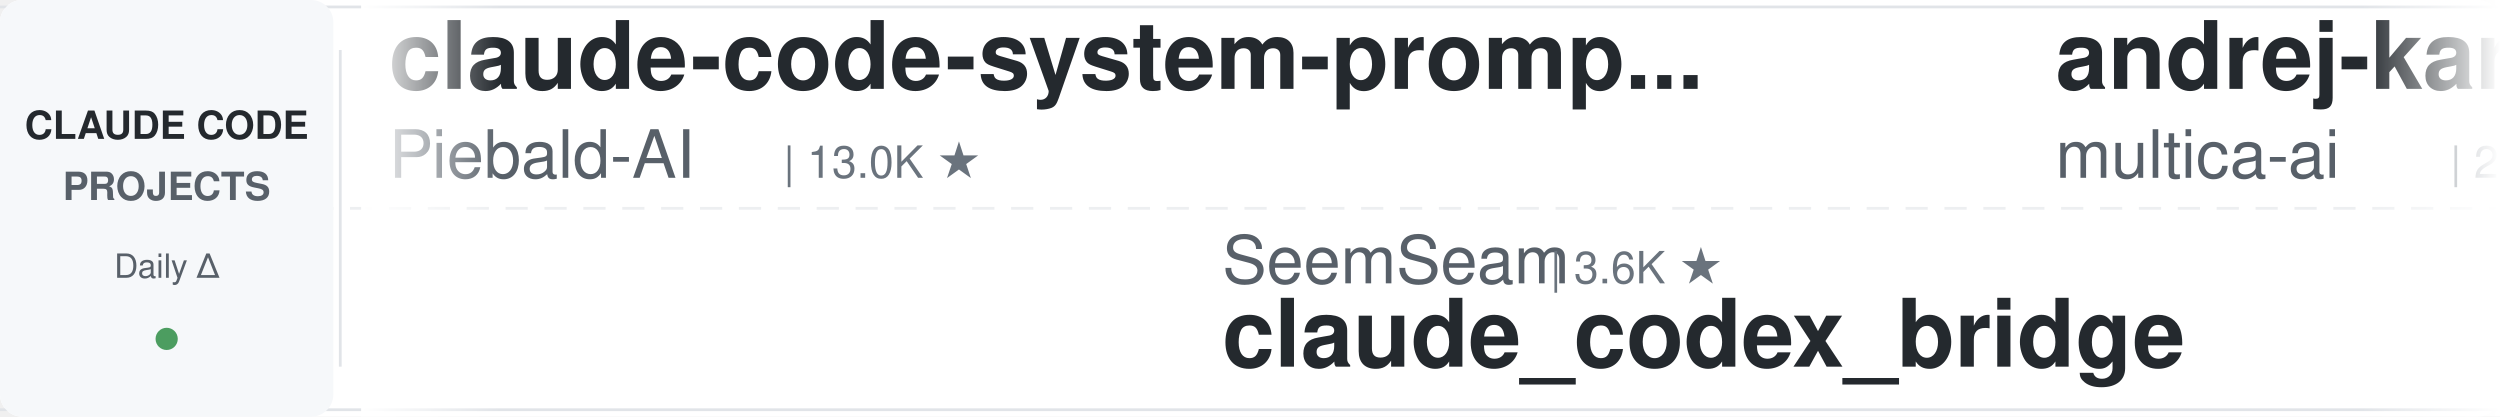
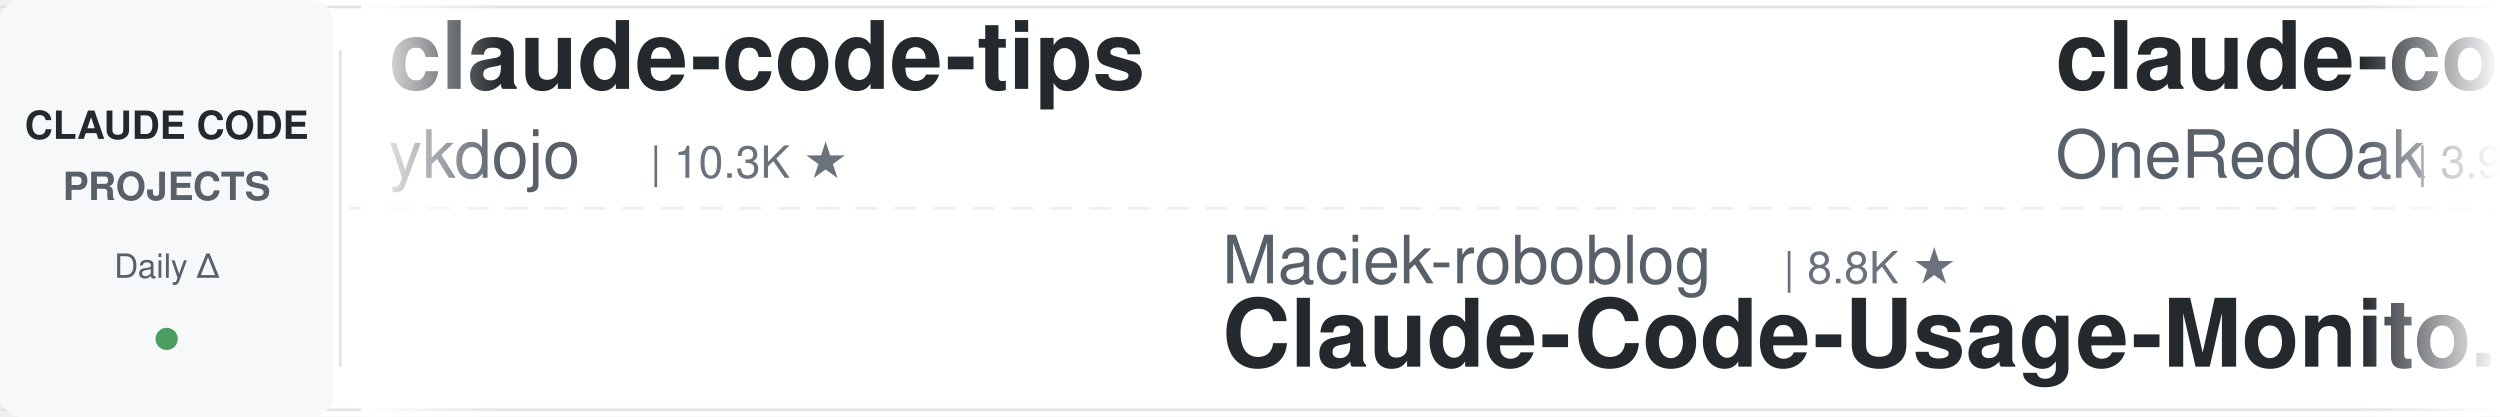
<svg xmlns="http://www.w3.org/2000/svg" width="900" height="150">
  <defs>
    <linearGradient id="leftFade" x1="0%" y1="0%" x2="100%" y2="0%">
      <stop offset="0%" style="stop-color:#ffffff;stop-opacity:1" />
      <stop offset="100%" style="stop-color:#ffffff;stop-opacity:0" />
    </linearGradient>
    <linearGradient id="rightFade" x1="0%" y1="0%" x2="100%" y2="0%">
      <stop offset="0%" style="stop-color:#ffffff;stop-opacity:0" />
      <stop offset="100%" style="stop-color:#ffffff;stop-opacity:1" />
    </linearGradient>
  </defs>
  <rect width="900" height="150" fill="#ffffff" rx="8" />
  <rect x="0" y="2" width="900" height="1" fill="#e1e4e8" />
  <rect x="0" y="147" width="900" height="1" fill="#e1e4e8" />
  <line x1="0" y1="75" x2="900" y2="75" stroke="#e1e4e8" stroke-width="1" stroke-dasharray="8 6" opacity="0.6" />
  <rect x="0" y="0" width="120" height="150" fill="#f6f8fa" rx="8" />
  <text x="60" y="50" font-family="-apple-system, BlinkMacSystemFont, 'Segoe UI', Helvetica, Arial, sans-serif" font-size="14" font-weight="600" fill="#24292e" text-anchor="middle">CLAUDE CODE</text>
  <text x="60" y="72" font-family="-apple-system, BlinkMacSystemFont, 'Segoe UI', Helvetica, Arial, sans-serif" font-size="14" font-weight="600" fill="#586069" text-anchor="middle">PROJECTS</text>
  <text x="60" y="100" font-family="-apple-system, BlinkMacSystemFont, 'Segoe UI', Helvetica, Arial, sans-serif" font-size="12" font-weight="500" fill="#586069" text-anchor="middle">Daily Δ</text>
  <circle cx="60" cy="122" r="4" fill="#22863a" opacity="0.8" />
  <rect x="122" y="18" width="1" height="114" fill="#e1e4e8" />
  <clipPath id="tickerClip">
    <rect x="130" y="0" width="770" height="150" />
  </clipPath>
  <g clip-path="url(#tickerClip)">
    <g id="tickerItems">
      <animateTransform attributeName="transform" attributeType="XML" type="translate" from="0 0" to="-3000 0" dur="54s" repeatCount="indefinite" />
      <g transform="translate(0, 0)">
+         <text x="140" y="32" font-family="-apple-system, BlinkMacSystemFont, 'Segoe UI', Helvetica, Arial, sans-serif" font-size="34" font-weight="600" fill="#24292e">claude-code-tips</text>
+         <text x="140" y="64" font-family="-apple-system, BlinkMacSystemFont, 'Segoe UI', Helvetica, Arial, sans-serif" font-size="24" font-weight="400" fill="#586069">ykdojo</text>
+         <text x="234" y="64" font-family="-apple-system, BlinkMacSystemFont, 'Segoe UI', Helvetica, Arial, sans-serif" font-size="16" font-weight="500" fill="#6a737d">| 10.3K ★</text>
+       </g>
+       <g transform="translate(300, 0)">
+         <text x="140" y="102" font-family="-apple-system, BlinkMacSystemFont, 'Segoe UI', Helvetica, Arial, sans-serif" font-size="24" font-weight="400" fill="#586069">Maciek-roboblog</text>
+         <text x="342" y="102" font-family="-apple-system, BlinkMacSystemFont, 'Segoe UI', Helvetica, Arial, sans-serif" font-size="16" font-weight="500" fill="#6a737d">| 8.8K ★</text>
+         <text x="140" y="132" font-family="-apple-system, BlinkMacSystemFont, 'Segoe UI', Helvetica, Arial, sans-serif" font-size="34" font-weight="600" fill="#24292e">Claude-Code-Usage-Monito...</text>
+       </g>
+       <g transform="translate(600, 0)">
+         <text x="140" y="32" font-family="-apple-system, BlinkMacSystemFont, 'Segoe UI', Helvetica, Arial, sans-serif" font-size="34" font-weight="600" fill="#24292e">claude-code-workflows</text>
+         <text x="140" y="64" font-family="-apple-system, BlinkMacSystemFont, 'Segoe UI', Helvetica, Arial, sans-serif" font-size="24" font-weight="400" fill="#586069">OneRedOak</text>
+         <text x="270" y="64" font-family="-apple-system, BlinkMacSystemFont, 'Segoe UI', Helvetica, Arial, sans-serif" font-size="16" font-weight="500" fill="#6a737d">| 3.9K ★</text>
+       </g>
+       <g transform="translate(900, 0)">
+         <text x="140" y="102" font-family="-apple-system, BlinkMacSystemFont, 'Segoe UI', Helvetica, Arial, sans-serif" font-size="24" font-weight="400" fill="#586069">alejandrobalderas</text>
+         <text x="366" y="102" font-family="-apple-system, BlinkMacSystemFont, 'Segoe UI', Helvetica, Arial, sans-serif" font-size="16" font-weight="500" fill="#6a737d">| 3.0K ★</text>
+         <text x="140" y="132" font-family="-apple-system, BlinkMacSystemFont, 'Segoe UI', Helvetica, Arial, sans-serif" font-size="34" font-weight="600" fill="#24292e">claude-code-from-source</text>
+       </g>
+       <g transform="translate(1200, 0)">
+         <text x="140" y="32" font-family="-apple-system, BlinkMacSystemFont, 'Segoe UI', Helvetica, Arial, sans-serif" font-size="34" font-weight="600" fill="#24292e">claude-code-video-toolki...</text>
+         <text x="140" y="64" font-family="-apple-system, BlinkMacSystemFont, 'Segoe UI', Helvetica, Arial, sans-serif" font-size="24" font-weight="400" fill="#586069">digitalsamba</text>
+         <text x="306" y="64" font-family="-apple-system, BlinkMacSystemFont, 'Segoe UI', Helvetica, Arial, sans-serif" font-size="16" font-weight="500" fill="#6a737d">| 2.3K ★</text>
+       </g>
+       <g transform="translate(1500, 0)">
+         <text x="140" y="102" font-family="-apple-system, BlinkMacSystemFont, 'Segoe UI', Helvetica, Arial, sans-serif" font-size="24" font-weight="400" fill="#586069">AICoderTudou</text>
+         <text x="306" y="102" font-family="-apple-system, BlinkMacSystemFont, 'Segoe UI', Helvetica, Arial, sans-serif" font-size="16" font-weight="500" fill="#6a737d">| 493 ★</text>
+         <text x="140" y="132" font-family="-apple-system, BlinkMacSystemFont, 'Segoe UI', Helvetica, Arial, sans-serif" font-size="34" font-weight="600" fill="#24292e">claude-code-tudou</text>
+       </g>
+       <g transform="translate(1800, 0)">
        <text x="140" y="32" font-family="-apple-system, BlinkMacSystemFont, 'Segoe UI', Helvetica, Arial, sans-serif" font-size="34" font-weight="600" fill="#24292e">claude-code-system-promp...</text>
        <text x="140" y="64" font-family="-apple-system, BlinkMacSystemFont, 'Segoe UI', Helvetica, Arial, sans-serif" font-size="24" font-weight="400" fill="#586069">Piebald-AI</text>
        <text x="282" y="64" font-family="-apple-system, BlinkMacSystemFont, 'Segoe UI', Helvetica, Arial, sans-serif" font-size="16" font-weight="500" fill="#6a737d">| 13.0K ★</text>
      </g>
-       <g transform="translate(300, 0)">
-         <text x="140" y="102" font-family="-apple-system, BlinkMacSystemFont, 'Segoe UI', Helvetica, Arial, sans-serif" font-size="24" font-weight="400" fill="#586069">SeemSeam</text>
-         <text x="258" y="102" font-family="-apple-system, BlinkMacSystemFont, 'Segoe UI', Helvetica, Arial, sans-serif" font-size="16" font-weight="500" fill="#6a737d">| 3.6K ★</text>
-         <text x="140" y="132" font-family="-apple-system, BlinkMacSystemFont, 'Segoe UI', Helvetica, Arial, sans-serif" font-size="34" font-weight="600" fill="#24292e">claude_codex_bridge</text>
-       </g>
-       <g transform="translate(600, 0)">
-         <text x="140" y="32" font-family="-apple-system, BlinkMacSystemFont, 'Segoe UI', Helvetica, Arial, sans-serif" font-size="34" font-weight="600" fill="#24292e">andrej-karpathy-skills</text>
-         <text x="140" y="64" font-family="-apple-system, BlinkMacSystemFont, 'Segoe UI', Helvetica, Arial, sans-serif" font-size="24" font-weight="400" fill="#586069">multica-ai</text>
-         <text x="282" y="64" font-family="-apple-system, BlinkMacSystemFont, 'Segoe UI', Helvetica, Arial, sans-serif" font-size="16" font-weight="500" fill="#6a737d">| 222.6K ★</text>
-       </g>
-       <g transform="translate(900, 0)">
-         <text x="140" y="102" font-family="-apple-system, BlinkMacSystemFont, 'Segoe UI', Helvetica, Arial, sans-serif" font-size="24" font-weight="400" fill="#586069">centminmod</text>
-         <text x="282" y="102" font-family="-apple-system, BlinkMacSystemFont, 'Segoe UI', Helvetica, Arial, sans-serif" font-size="16" font-weight="500" fill="#6a737d">| 2.7K ★</text>
-         <text x="140" y="132" font-family="-apple-system, BlinkMacSystemFont, 'Segoe UI', Helvetica, Arial, sans-serif" font-size="34" font-weight="600" fill="#24292e">my-claude-code-setup</text>
-       </g>
-       <g transform="translate(1200, 0)">
-         <text x="140" y="32" font-family="-apple-system, BlinkMacSystemFont, 'Segoe UI', Helvetica, Arial, sans-serif" font-size="34" font-weight="600" fill="#24292e">claude-code-reverse</text>
-         <text x="140" y="64" font-family="-apple-system, BlinkMacSystemFont, 'Segoe UI', Helvetica, Arial, sans-serif" font-size="24" font-weight="400" fill="#586069">Yuyz0112</text>
-         <text x="258" y="64" font-family="-apple-system, BlinkMacSystemFont, 'Segoe UI', Helvetica, Arial, sans-serif" font-size="16" font-weight="500" fill="#6a737d">| 2.4K ★</text>
-       </g>
-       <g transform="translate(1500, 0)">
-         <text x="140" y="102" font-family="-apple-system, BlinkMacSystemFont, 'Segoe UI', Helvetica, Arial, sans-serif" font-size="24" font-weight="400" fill="#586069">Pimzino</text>
-         <text x="246" y="102" font-family="-apple-system, BlinkMacSystemFont, 'Segoe UI', Helvetica, Arial, sans-serif" font-size="16" font-weight="500" fill="#6a737d">| 3.9K ★</text>
-         <text x="140" y="132" font-family="-apple-system, BlinkMacSystemFont, 'Segoe UI', Helvetica, Arial, sans-serif" font-size="34" font-weight="600" fill="#24292e">claude-code-spec-workflo...</text>
-       </g>
-       <g transform="translate(1800, 0)">
-         <text x="140" y="32" font-family="-apple-system, BlinkMacSystemFont, 'Segoe UI', Helvetica, Arial, sans-serif" font-size="34" font-weight="600" fill="#24292e">oh-my-claudecode</text>
-         <text x="140" y="64" font-family="-apple-system, BlinkMacSystemFont, 'Segoe UI', Helvetica, Arial, sans-serif" font-size="24" font-weight="400" fill="#586069">Yeachan-Heo</text>
-         <text x="294" y="64" font-family="-apple-system, BlinkMacSystemFont, 'Segoe UI', Helvetica, Arial, sans-serif" font-size="16" font-weight="500" fill="#6a737d">| 40.2K ★</text>
-       </g>
      <g transform="translate(2100, 0)">
-         <text x="140" y="102" font-family="-apple-system, BlinkMacSystemFont, 'Segoe UI', Helvetica, Arial, sans-serif" font-size="24" font-weight="400" fill="#586069">OneRedOak</text>
-         <text x="270" y="102" font-family="-apple-system, BlinkMacSystemFont, 'Segoe UI', Helvetica, Arial, sans-serif" font-size="16" font-weight="500" fill="#6a737d">| 3.9K ★</text>
-         <text x="140" y="132" font-family="-apple-system, BlinkMacSystemFont, 'Segoe UI', Helvetica, Arial, sans-serif" font-size="34" font-weight="600" fill="#24292e">claude-code-workflows</text>
+         <text x="140" y="102" font-family="-apple-system, BlinkMacSystemFont, 'Segoe UI', Helvetica, Arial, sans-serif" font-size="24" font-weight="400" fill="#586069">huangserva</text>
+         <text x="282" y="102" font-family="-apple-system, BlinkMacSystemFont, 'Segoe UI', Helvetica, Arial, sans-serif" font-size="16" font-weight="500" fill="#6a737d">| 629 ★</text>
+         <text x="140" y="132" font-family="-apple-system, BlinkMacSystemFont, 'Segoe UI', Helvetica, Arial, sans-serif" font-size="34" font-weight="600" fill="#24292e">claude-code-cli</text>
      </g>
      <g transform="translate(2400, 0)">
-         <text x="140" y="32" font-family="-apple-system, BlinkMacSystemFont, 'Segoe UI', Helvetica, Arial, sans-serif" font-size="34" font-weight="600" fill="#24292e">claude-code-templates</text>
-         <text x="140" y="64" font-family="-apple-system, BlinkMacSystemFont, 'Segoe UI', Helvetica, Arial, sans-serif" font-size="24" font-weight="400" fill="#586069">davila7</text>
-         <text x="246" y="64" font-family="-apple-system, BlinkMacSystemFont, 'Segoe UI', Helvetica, Arial, sans-serif" font-size="16" font-weight="500" fill="#6a737d">| 32.8K ★</text>
+         <text x="140" y="32" font-family="-apple-system, BlinkMacSystemFont, 'Segoe UI', Helvetica, Arial, sans-serif" font-size="34" font-weight="600" fill="#24292e">claude-code-spec-workflo...</text>
+         <text x="140" y="64" font-family="-apple-system, BlinkMacSystemFont, 'Segoe UI', Helvetica, Arial, sans-serif" font-size="24" font-weight="400" fill="#586069">Pimzino</text>
+         <text x="246" y="64" font-family="-apple-system, BlinkMacSystemFont, 'Segoe UI', Helvetica, Arial, sans-serif" font-size="16" font-weight="500" fill="#6a737d">| 3.9K ★</text>
      </g>
      <g transform="translate(2700, 0)">
-         <text x="140" y="102" font-family="-apple-system, BlinkMacSystemFont, 'Segoe UI', Helvetica, Arial, sans-serif" font-size="24" font-weight="400" fill="#586069">ding113</text>
-         <text x="246" y="102" font-family="-apple-system, BlinkMacSystemFont, 'Segoe UI', Helvetica, Arial, sans-serif" font-size="16" font-weight="500" fill="#6a737d">| 3.4K ★</text>
-         <text x="140" y="132" font-family="-apple-system, BlinkMacSystemFont, 'Segoe UI', Helvetica, Arial, sans-serif" font-size="34" font-weight="600" fill="#24292e">claude-code-hub</text>
+         <text x="140" y="102" font-family="-apple-system, BlinkMacSystemFont, 'Segoe UI', Helvetica, Arial, sans-serif" font-size="24" font-weight="400" fill="#586069">shareAI-lab</text>
+         <text x="294" y="102" font-family="-apple-system, BlinkMacSystemFont, 'Segoe UI', Helvetica, Arial, sans-serif" font-size="16" font-weight="500" fill="#6a737d">| 79.1K ★</text>
+         <text x="140" y="132" font-family="-apple-system, BlinkMacSystemFont, 'Segoe UI', Helvetica, Arial, sans-serif" font-size="34" font-weight="600" fill="#24292e">learn-claude-code</text>
      </g>
      <g transform="translate(3000, 0)">
-         <text x="140" y="32" font-family="-apple-system, BlinkMacSystemFont, 'Segoe UI', Helvetica, Arial, sans-serif" font-size="34" font-weight="600" fill="#24292e">claude-code-system-promp...</text>
-         <text x="140" y="64" font-family="-apple-system, BlinkMacSystemFont, 'Segoe UI', Helvetica, Arial, sans-serif" font-size="24" font-weight="400" fill="#586069">Piebald-AI</text>
-         <text x="282" y="64" font-family="-apple-system, BlinkMacSystemFont, 'Segoe UI', Helvetica, Arial, sans-serif" font-size="16" font-weight="500" fill="#6a737d">| 13.0K ★</text>
+         <text x="140" y="32" font-family="-apple-system, BlinkMacSystemFont, 'Segoe UI', Helvetica, Arial, sans-serif" font-size="34" font-weight="600" fill="#24292e">claude-code-tips</text>
+         <text x="140" y="64" font-family="-apple-system, BlinkMacSystemFont, 'Segoe UI', Helvetica, Arial, sans-serif" font-size="24" font-weight="400" fill="#586069">ykdojo</text>
+         <text x="234" y="64" font-family="-apple-system, BlinkMacSystemFont, 'Segoe UI', Helvetica, Arial, sans-serif" font-size="16" font-weight="500" fill="#6a737d">| 10.3K ★</text>
      </g>
      <g transform="translate(3300, 0)">
-         <text x="140" y="102" font-family="-apple-system, BlinkMacSystemFont, 'Segoe UI', Helvetica, Arial, sans-serif" font-size="24" font-weight="400" fill="#586069">SeemSeam</text>
-         <text x="258" y="102" font-family="-apple-system, BlinkMacSystemFont, 'Segoe UI', Helvetica, Arial, sans-serif" font-size="16" font-weight="500" fill="#6a737d">| 3.6K ★</text>
-         <text x="140" y="132" font-family="-apple-system, BlinkMacSystemFont, 'Segoe UI', Helvetica, Arial, sans-serif" font-size="34" font-weight="600" fill="#24292e">claude_codex_bridge</text>
+         <text x="140" y="102" font-family="-apple-system, BlinkMacSystemFont, 'Segoe UI', Helvetica, Arial, sans-serif" font-size="24" font-weight="400" fill="#586069">Maciek-roboblog</text>
+         <text x="342" y="102" font-family="-apple-system, BlinkMacSystemFont, 'Segoe UI', Helvetica, Arial, sans-serif" font-size="16" font-weight="500" fill="#6a737d">| 8.8K ★</text>
+         <text x="140" y="132" font-family="-apple-system, BlinkMacSystemFont, 'Segoe UI', Helvetica, Arial, sans-serif" font-size="34" font-weight="600" fill="#24292e">Claude-Code-Usage-Monito...</text>
      </g>
      <g transform="translate(3600, 0)">
-         <text x="140" y="32" font-family="-apple-system, BlinkMacSystemFont, 'Segoe UI', Helvetica, Arial, sans-serif" font-size="34" font-weight="600" fill="#24292e">andrej-karpathy-skills</text>
-         <text x="140" y="64" font-family="-apple-system, BlinkMacSystemFont, 'Segoe UI', Helvetica, Arial, sans-serif" font-size="24" font-weight="400" fill="#586069">multica-ai</text>
-         <text x="282" y="64" font-family="-apple-system, BlinkMacSystemFont, 'Segoe UI', Helvetica, Arial, sans-serif" font-size="16" font-weight="500" fill="#6a737d">| 222.6K ★</text>
+         <text x="140" y="32" font-family="-apple-system, BlinkMacSystemFont, 'Segoe UI', Helvetica, Arial, sans-serif" font-size="34" font-weight="600" fill="#24292e">claude-code-workflows</text>
+         <text x="140" y="64" font-family="-apple-system, BlinkMacSystemFont, 'Segoe UI', Helvetica, Arial, sans-serif" font-size="24" font-weight="400" fill="#586069">OneRedOak</text>
+         <text x="270" y="64" font-family="-apple-system, BlinkMacSystemFont, 'Segoe UI', Helvetica, Arial, sans-serif" font-size="16" font-weight="500" fill="#6a737d">| 3.9K ★</text>
      </g>
      <g transform="translate(3900, 0)">
-         <text x="140" y="102" font-family="-apple-system, BlinkMacSystemFont, 'Segoe UI', Helvetica, Arial, sans-serif" font-size="24" font-weight="400" fill="#586069">centminmod</text>
-         <text x="282" y="102" font-family="-apple-system, BlinkMacSystemFont, 'Segoe UI', Helvetica, Arial, sans-serif" font-size="16" font-weight="500" fill="#6a737d">| 2.7K ★</text>
-         <text x="140" y="132" font-family="-apple-system, BlinkMacSystemFont, 'Segoe UI', Helvetica, Arial, sans-serif" font-size="34" font-weight="600" fill="#24292e">my-claude-code-setup</text>
+         <text x="140" y="102" font-family="-apple-system, BlinkMacSystemFont, 'Segoe UI', Helvetica, Arial, sans-serif" font-size="24" font-weight="400" fill="#586069">alejandrobalderas</text>
+         <text x="366" y="102" font-family="-apple-system, BlinkMacSystemFont, 'Segoe UI', Helvetica, Arial, sans-serif" font-size="16" font-weight="500" fill="#6a737d">| 3.0K ★</text>
+         <text x="140" y="132" font-family="-apple-system, BlinkMacSystemFont, 'Segoe UI', Helvetica, Arial, sans-serif" font-size="34" font-weight="600" fill="#24292e">claude-code-from-source</text>
      </g>
    </g>
  </g>
  <rect x="130" y="0" width="50" height="150" fill="url(#leftFade)" />
  <rect x="850" y="0" width="50" height="150" fill="url(#rightFade)" />
</svg>
